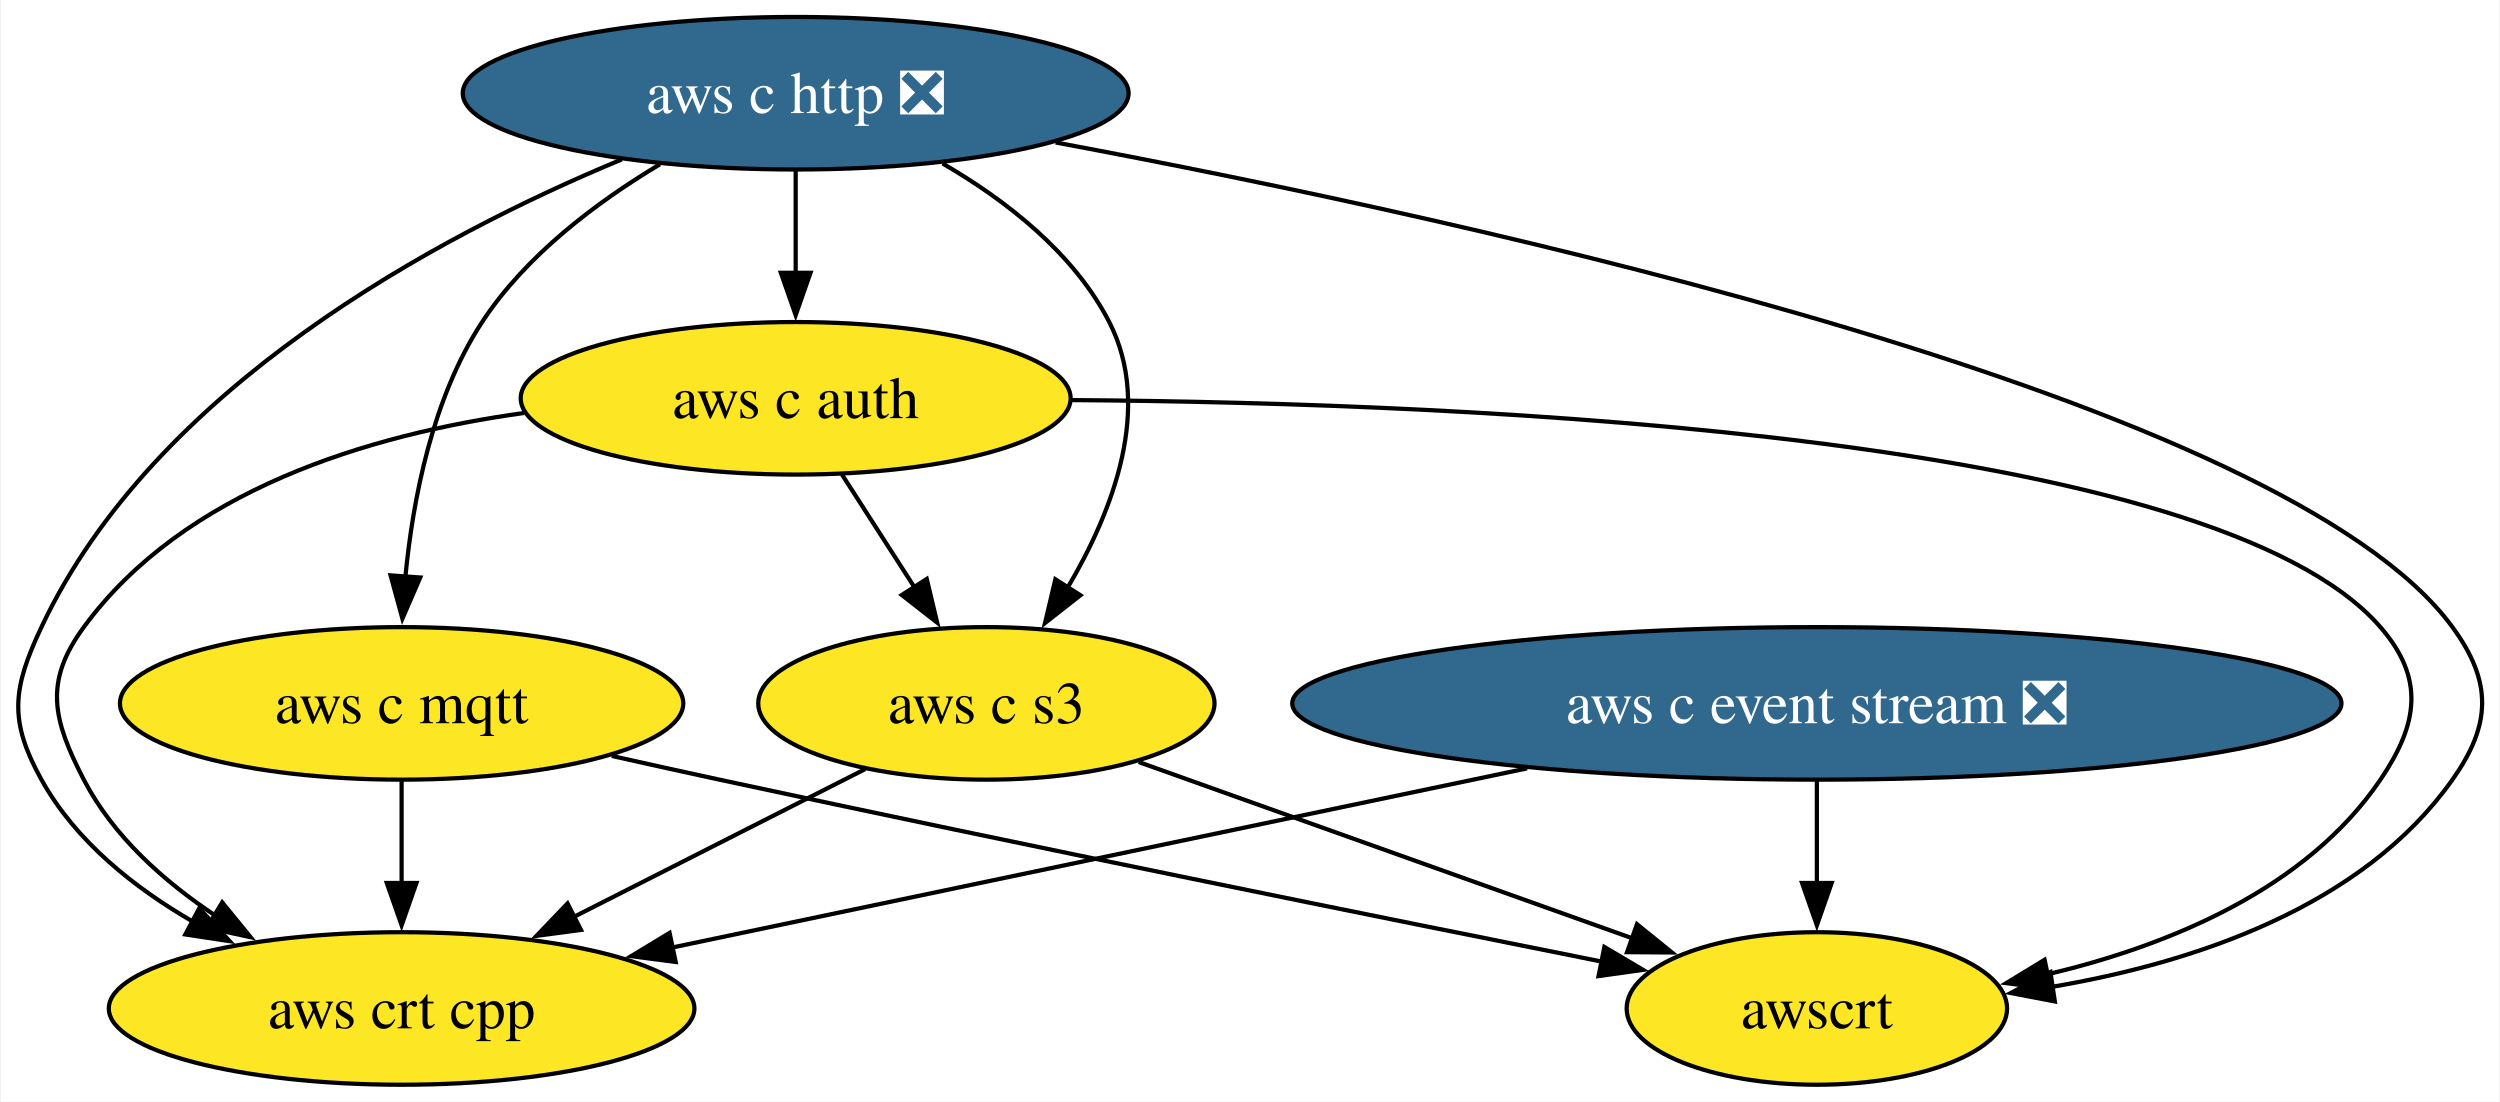
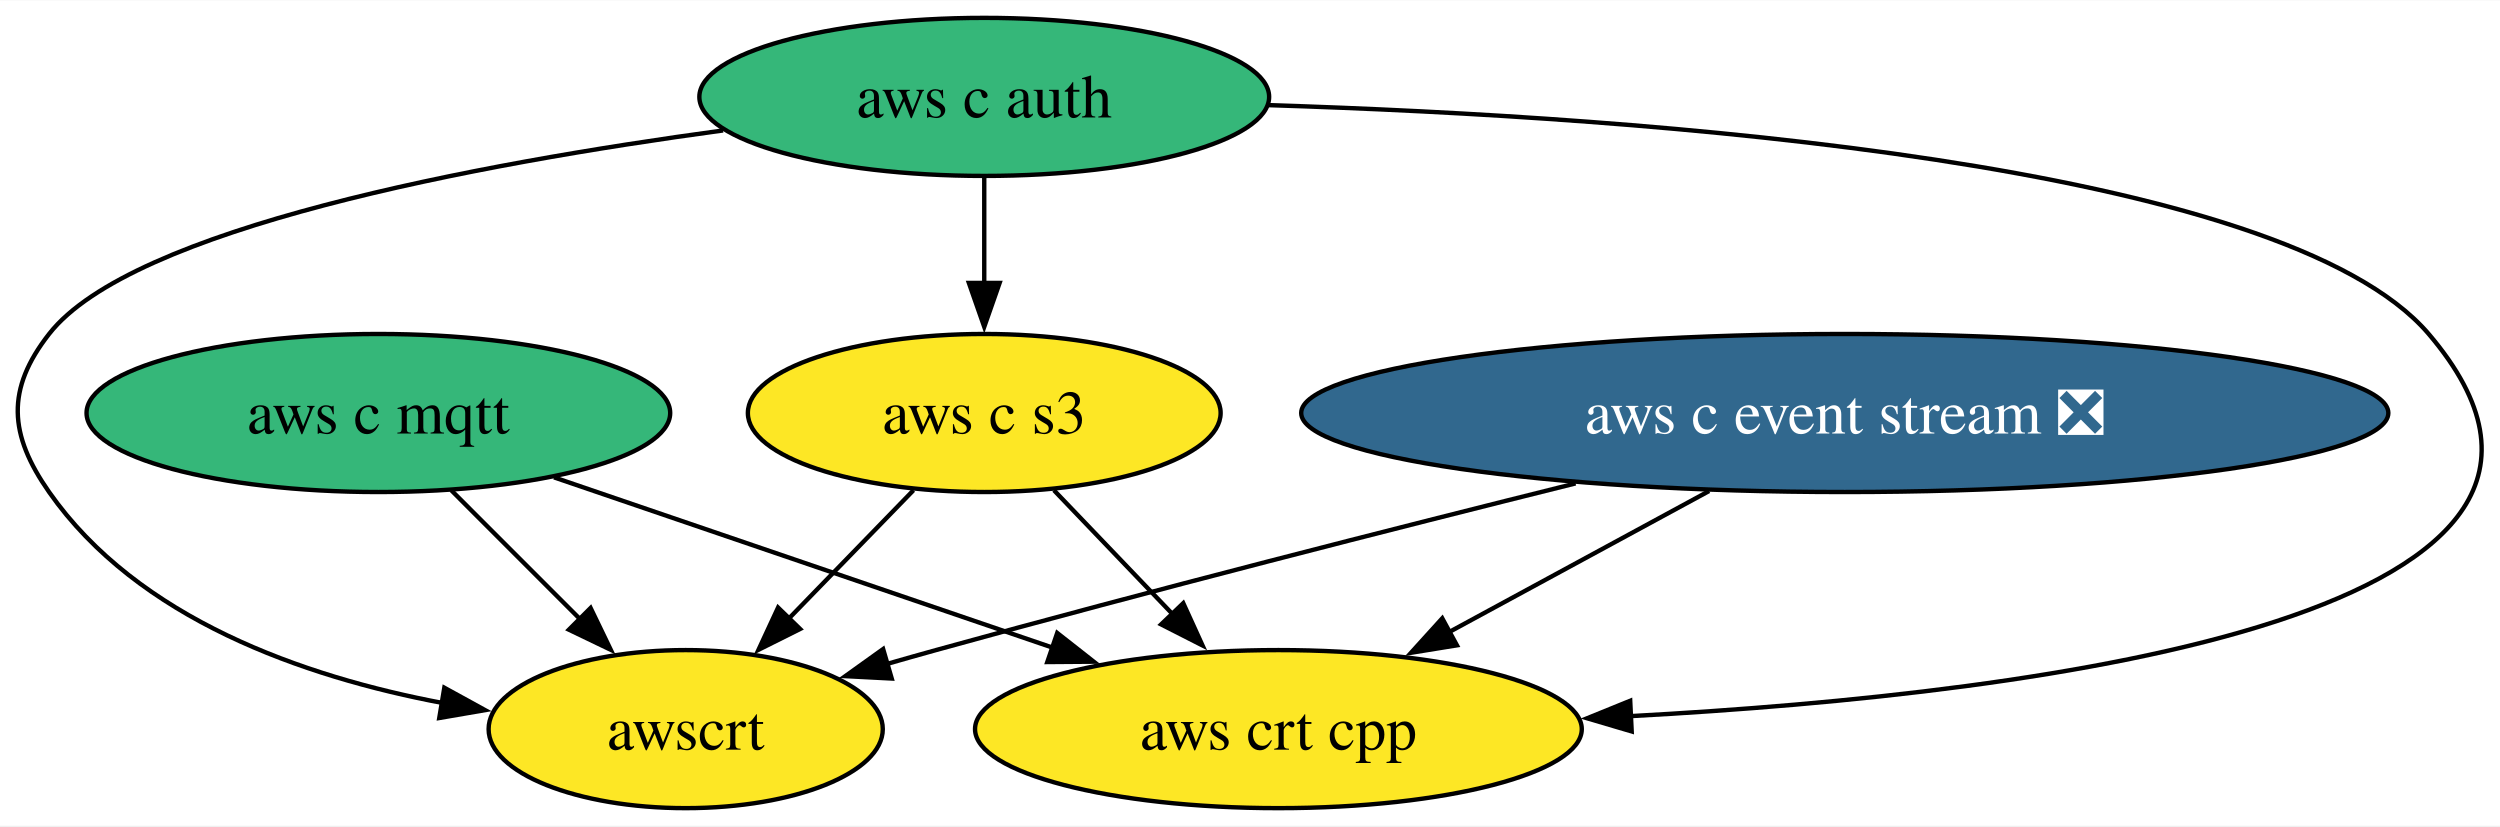
- <svg xmlns="http://www.w3.org/2000/svg" xmlns:xlink="http://www.w3.org/1999/xlink" width="590pt" height="260pt" viewBox="0.00 0.00 589.60 260.00">
-   <g id="graph0" class="graph" transform="scale(1 1) rotate(0) translate(4 256)">
-     <polygon fill="white" stroke="none" points="-4,4 -4,-256 585.6,-256 585.6,4 -4,4" />
+ <svg xmlns="http://www.w3.org/2000/svg" xmlns:xlink="http://www.w3.org/1999/xlink" width="569pt" height="188pt" viewBox="0.00 0.00 569.42 188.00">
+   <g id="graph0" class="graph" transform="scale(1 1) rotate(0) translate(4 184)">
+     <polygon fill="white" stroke="none" points="-4,4 -4,-184 565.42,-184 565.42,4 -4,4" />
    <g id="node1" class="node">
      <g id="a_node1">
        <a xlink:href="https://github.com/conda-forge/aws-c-event-stream-feedstock/pull/147" xlink:title="aws c event stream ❎">
-           <ellipse fill="#31688e" stroke="black" cx="424.58" cy="-90" rx="123.81" ry="18" />
-           <text text-anchor="middle" x="424.58" y="-85.33" font-family="Times,serif" font-size="14.00" fill="white">aws c event stream ❎</text>
+           <ellipse fill="#31688e" stroke="black" cx="416.18" cy="-90" rx="123.81" ry="18" />
+           <text text-anchor="middle" x="416.18" y="-85.33" font-family="Times,serif" font-size="14.00" fill="white">aws c event stream ❎</text>
        </a>
      </g>
    </g>
-     <g id="node5" class="node">
-       <g id="a_node5">
+     <g id="node4" class="node">
+       <g id="a_node4">
        <a xlink:href="https://github.com/conda-forge/aws-crt-cpp-feedstock" xlink:title="aws crt cpp">
-           <ellipse fill="#fde725" stroke="black" cx="90.58" cy="-18" rx="69.1" ry="18" />
-           <text text-anchor="middle" x="90.58" y="-13.32" font-family="Times,serif" font-size="14.00">aws crt cpp</text>
+           <ellipse fill="#fde725" stroke="black" cx="287.18" cy="-18" rx="69.1" ry="18" />
+           <text text-anchor="middle" x="287.18" y="-13.32" font-family="Times,serif" font-size="14.00">aws crt cpp</text>
        </a>
      </g>
    </g>
    <g id="edge1" class="edge">
-       <path fill="none" stroke="black" d="M356.19,-74.67C297.05,-62.27 212.22,-44.49 154.45,-32.39" />
-       <polygon fill="black" stroke="black" points="155.26,-28.98 144.75,-30.35 153.82,-35.83 155.26,-28.98" />
+       <path fill="none" stroke="black" d="M385.28,-72.23C367.54,-62.61 345.1,-50.43 326.16,-40.16" />
+       <polygon fill="black" stroke="black" points="327.84,-37.09 317.38,-35.39 324.5,-43.24 327.84,-37.09" />
    </g>
-     <g id="node7" class="node">
-       <g id="a_node7">
+     <g id="node6" class="node">
+       <g id="a_node6">
        <a xlink:href="https://github.com/conda-forge/awscrt-feedstock" xlink:title="awscrt">
-           <ellipse fill="#fde725" stroke="black" cx="424.58" cy="-18" rx="44.89" ry="18" />
-           <text text-anchor="middle" x="424.58" y="-13.32" font-family="Times,serif" font-size="14.00">awscrt</text>
+           <ellipse fill="#fde725" stroke="black" cx="152.18" cy="-18" rx="44.89" ry="18" />
+           <text text-anchor="middle" x="152.18" y="-13.32" font-family="Times,serif" font-size="14.00">awscrt</text>
        </a>
      </g>
    </g>
    <g id="edge2" class="edge">
-       <path fill="none" stroke="black" d="M424.58,-71.7C424.58,-64.41 424.58,-55.73 424.58,-47.54" />
-       <polygon fill="black" stroke="black" points="428.08,-47.62 424.58,-37.62 421.08,-47.62 428.08,-47.62" />
+       <path fill="none" stroke="black" d="M354.87,-73.97C313.59,-63.69 257.98,-49.52 209.18,-36 205.48,-34.98 201.66,-33.89 197.83,-32.79" />
+       <polygon fill="black" stroke="black" points="199.11,-29.52 188.53,-30.07 197.15,-36.24 199.11,-29.52" />
    </g>
    <g id="node2" class="node">
      <g id="a_node2">
-         <a xlink:href="https://github.com/conda-forge/aws-c-http-feedstock/pull/159" xlink:title="aws c http ❎">
-           <ellipse fill="#31688e" stroke="black" cx="183.58" cy="-234" rx="78.57" ry="18" />
-           <text text-anchor="middle" x="183.58" y="-229.32" font-family="Times,serif" font-size="14.00" fill="white">aws c http ❎</text>
-         </a>
-       </g>
-     </g>
-     <g id="node3" class="node">
-       <g id="a_node3">
        <a xlink:href="https://github.com/conda-forge/aws-c-mqtt-feedstock" xlink:title="aws c mqtt">
-           <ellipse fill="#fde725" stroke="black" cx="90.58" cy="-90" rx="66.47" ry="18" />
-           <text text-anchor="middle" x="90.58" y="-85.33" font-family="Times,serif" font-size="14.00">aws c mqtt</text>
-         </a>
-       </g>
-     </g>
-     <g id="edge4" class="edge">
-       <path fill="none" stroke="black" d="M151.54,-217.23C136.6,-208.29 119.89,-195.73 109.58,-180 97.87,-162.11 93.23,-138.26 91.46,-119.75" />
-       <polygon fill="black" stroke="black" points="94.97,-119.71 90.77,-109.99 87.98,-120.21 94.97,-119.71" />
-     </g>
-     <g id="node4" class="node">
-       <g id="a_node4">
-         <a xlink:href="https://github.com/conda-forge/aws-c-auth-feedstock" xlink:title="aws c auth">
-           <ellipse fill="#fde725" stroke="black" cx="183.58" cy="-162" rx="64.89" ry="18" />
-           <text text-anchor="middle" x="183.58" y="-157.32" font-family="Times,serif" font-size="14.00">aws c auth</text>
+           <ellipse fill="#35b779" stroke="black" cx="82.18" cy="-90" rx="66.47" ry="18" />
+           <text text-anchor="middle" x="82.18" y="-85.33" font-family="Times,serif" font-size="14.00">aws c mqtt</text>
        </a>
      </g>
    </g>
    <g id="edge3" class="edge">
-       <path fill="none" stroke="black" d="M183.58,-215.7C183.58,-208.41 183.58,-199.73 183.58,-191.54" />
-       <polygon fill="black" stroke="black" points="187.08,-191.62 183.58,-181.62 180.08,-191.62 187.08,-191.62" />
+       <path fill="none" stroke="black" d="M122.19,-75.34C154.71,-64.23 200.81,-48.49 236.01,-36.47" />
+       <polygon fill="black" stroke="black" points="236.8,-39.9 245.13,-33.36 234.54,-33.28 236.8,-39.9" />
+     </g>
+     <g id="edge4" class="edge">
+       <path fill="none" stroke="black" d="M98.77,-72.41C107.52,-63.66 118.42,-52.75 128.09,-43.08" />
+       <polygon fill="black" stroke="black" points="130.52,-45.6 135.12,-36.06 125.57,-40.65 130.52,-45.6" />
+     </g>
+     <g id="node3" class="node">
+       <g id="a_node3">
+         <a xlink:href="https://github.com/conda-forge/aws-c-auth-feedstock" xlink:title="aws c auth">
+           <ellipse fill="#35b779" stroke="black" cx="220.18" cy="-162" rx="64.89" ry="18" />
+           <text text-anchor="middle" x="220.18" y="-157.32" font-family="Times,serif" font-size="14.00">aws c auth</text>
+         </a>
+       </g>
    </g>
    <g id="edge6" class="edge">
-       <path fill="none" stroke="black" d="M142.55,-218.38C98.79,-200.23 32.19,-164.55 5.58,-108 -1.23,-93.52 -2.18,-85.99 5.58,-72 13.61,-57.54 27.39,-46.52 41.55,-38.36" />
-       <polygon fill="black" stroke="black" points="42.82,-41.66 50.01,-33.88 39.54,-35.47 42.82,-41.66" />
+       <path fill="none" stroke="black" d="M284.98,-160.12C371,-157.42 515.93,-147.03 549.18,-108 603.36,-44.39 462.98,-26.13 367.4,-20.96" />
+       <polygon fill="black" stroke="black" points="367.65,-17.47 357.49,-20.47 367.31,-24.46 367.65,-17.47" />
    </g>
-     <g id="node6" class="node">
-       <g id="a_node6">
+     <g id="node5" class="node">
+       <g id="a_node5">
        <a xlink:href="https://github.com/conda-forge/aws-c-s3-feedstock" xlink:title="aws c s3">
-           <ellipse fill="#fde725" stroke="black" cx="228.58" cy="-90" rx="53.84" ry="18" />
-           <text text-anchor="middle" x="228.58" y="-85.33" font-family="Times,serif" font-size="14.00">aws c s3</text>
+           <ellipse fill="#fde725" stroke="black" cx="220.18" cy="-90" rx="53.84" ry="18" />
+           <text text-anchor="middle" x="220.18" y="-85.33" font-family="Times,serif" font-size="14.00">aws c s3</text>
        </a>
      </g>
    </g>
    <g id="edge5" class="edge">
-       <path fill="none" stroke="black" d="M218.26,-217.41C233.23,-208.72 249.21,-196.3 257.58,-180 267.88,-159.97 258.53,-135.55 247.79,-117.36" />
-       <polygon fill="black" stroke="black" points="250.77,-115.52 242.43,-108.98 244.87,-119.29 250.77,-115.52" />
+       <path fill="none" stroke="black" d="M220.18,-143.7C220.18,-136.41 220.18,-127.73 220.18,-119.54" />
+       <polygon fill="black" stroke="black" points="223.68,-119.62 220.18,-109.62 216.68,-119.62 223.68,-119.62" />
    </g>
    <g id="edge7" class="edge">
-       <path fill="none" stroke="black" d="M244.92,-222.38C344.77,-203.71 535.29,-161.82 574.58,-108 584.02,-95.08 583.82,-85.06 574.58,-72 553.24,-41.81 513.2,-28.7 479.85,-23.07" />
-       <polygon fill="black" stroke="black" points="480.74,-19.66 470.34,-21.65 479.71,-26.58 480.74,-19.66" />
+       <path fill="none" stroke="black" d="M160.7,-154.36C104.46,-146.72 25.95,-132.02 7.18,-108 -2.68,-95.39 -1.99,-85.11 7.18,-72 27.37,-43.12 65.08,-29.92 96.98,-23.92" />
+       <polygon fill="black" stroke="black" points="97.2,-27.43 106.49,-22.33 96.05,-20.53 97.2,-27.43" />
    </g>
    <g id="edge8" class="edge">
-       <path fill="none" stroke="black" d="M90.58,-71.7C90.58,-64.41 90.58,-55.73 90.58,-47.54" />
-       <polygon fill="black" stroke="black" points="94.08,-47.62 90.58,-37.62 87.08,-47.62 94.08,-47.62" />
+       <path fill="none" stroke="black" d="M236.05,-72.41C244.11,-63.99 254.07,-53.58 263.06,-44.2" />
+       <polygon fill="black" stroke="black" points="265.51,-46.69 269.9,-37.05 260.46,-41.85 265.51,-46.69" />
    </g>
    <g id="edge9" class="edge">
-       <path fill="none" stroke="black" d="M140.17,-77.6C148.64,-75.7 157.36,-73.77 165.58,-72 237.9,-56.41 321.82,-39.44 374.07,-29.01" />
-       <polygon fill="black" stroke="black" points="374.43,-32.51 383.55,-27.12 373.06,-25.64 374.43,-32.51" />
-     </g>
-     <g id="edge11" class="edge">
-       <path fill="none" stroke="black" d="M119.48,-158.54C82.71,-153.43 39.27,-140.31 15.58,-108 6.12,-95.1 8.23,-86.21 15.58,-72 22.48,-58.69 34.43,-48 46.79,-39.81" />
-       <polygon fill="black" stroke="black" points="48.24,-43.03 54.95,-34.82 44.59,-37.05 48.24,-43.03" />
-     </g>
-     <g id="edge10" class="edge">
-       <path fill="none" stroke="black" d="M194.48,-144.05C199.62,-136.06 205.87,-126.33 211.61,-117.4" />
-       <polygon fill="black" stroke="black" points="214.51,-119.37 216.97,-109.06 208.62,-115.58 214.51,-119.37" />
-     </g>
-     <g id="edge12" class="edge">
-       <path fill="none" stroke="black" d="M248.67,-161.58C344.98,-160.88 518.35,-153.19 557.58,-108 568.07,-95.92 566.56,-85.24 557.58,-72 539.98,-46.03 507.39,-32.78 478.88,-26.03" />
-       <polygon fill="black" stroke="black" points="479.78,-22.64 469.27,-23.98 478.32,-29.49 479.78,-22.64" />
-     </g>
-     <g id="edge13" class="edge">
-       <path fill="none" stroke="black" d="M199.99,-74.5C180.09,-64.4 153.27,-50.79 131.16,-39.58" />
-       <polygon fill="black" stroke="black" points="132.91,-36.54 122.41,-35.14 129.74,-42.79 132.91,-36.54" />
-     </g>
-     <g id="edge14" class="edge">
-       <path fill="none" stroke="black" d="M264.53,-76.16C297.48,-64.39 346.33,-46.95 381.39,-34.43" />
-       <polygon fill="black" stroke="black" points="382.13,-37.88 390.37,-31.22 379.78,-31.29 382.13,-37.88" />
+       <path fill="none" stroke="black" d="M204.06,-72.41C195.56,-63.66 184.96,-52.75 175.57,-43.08" />
+       <polygon fill="black" stroke="black" points="178.24,-40.81 168.76,-36.07 173.22,-45.69 178.24,-40.81" />
    </g>
  </g>
</svg>
